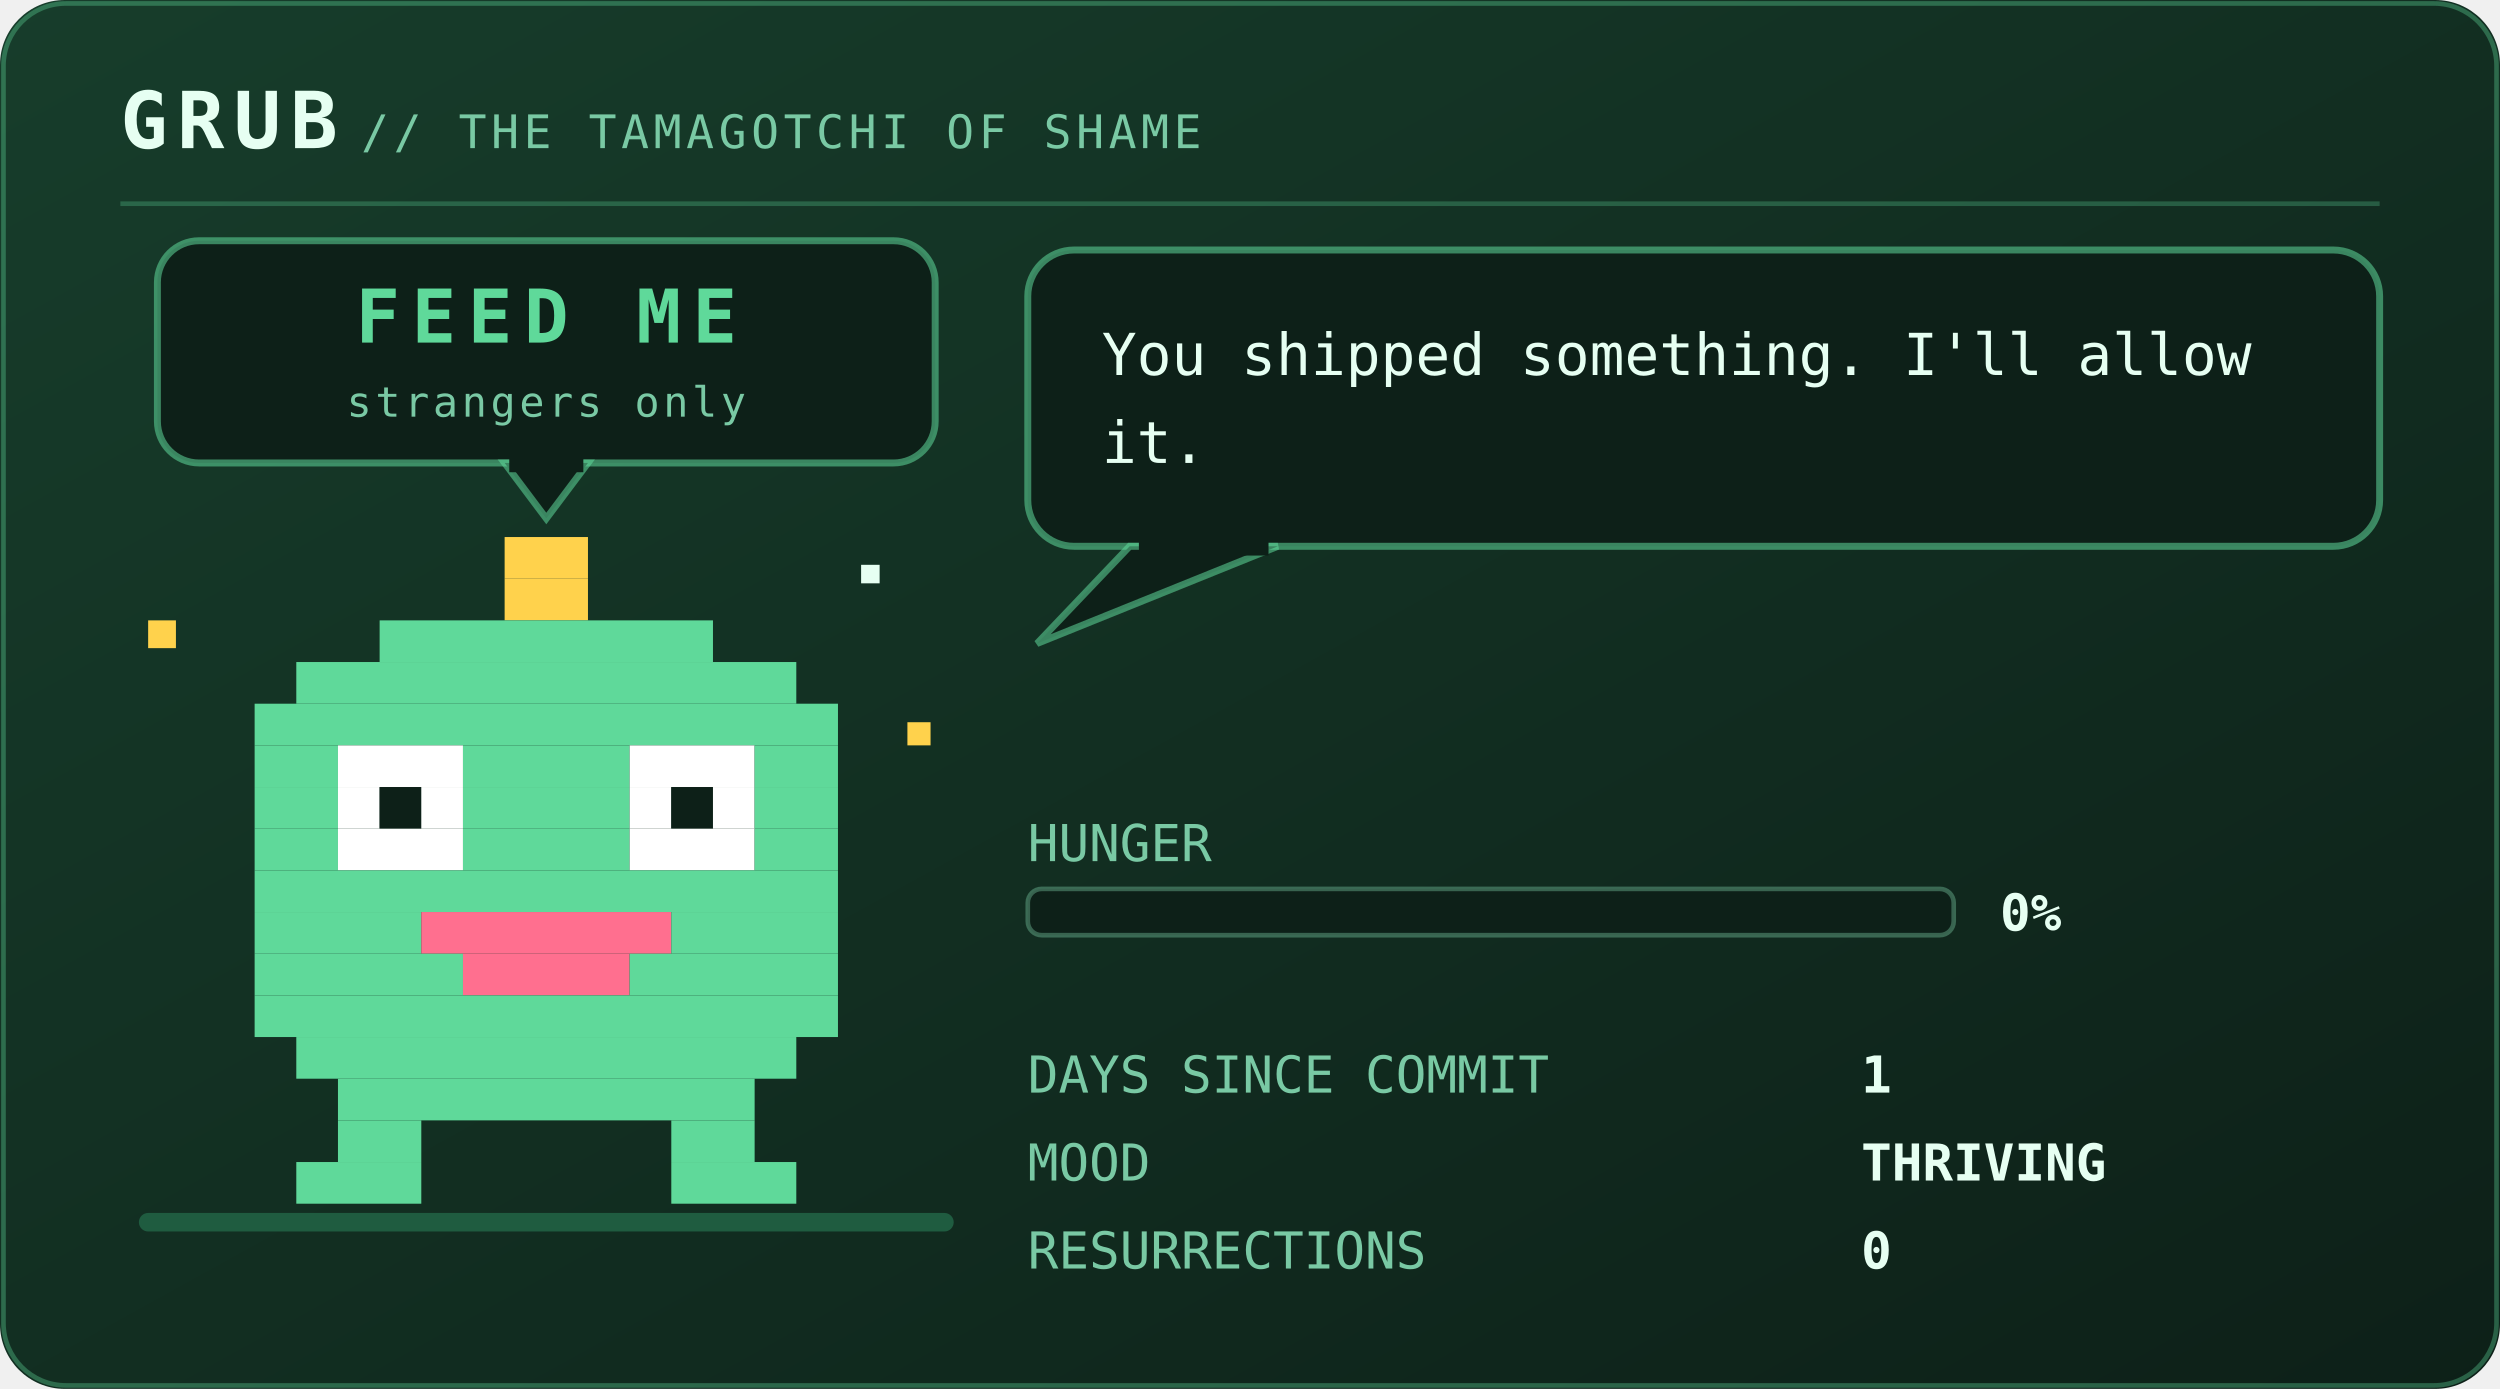
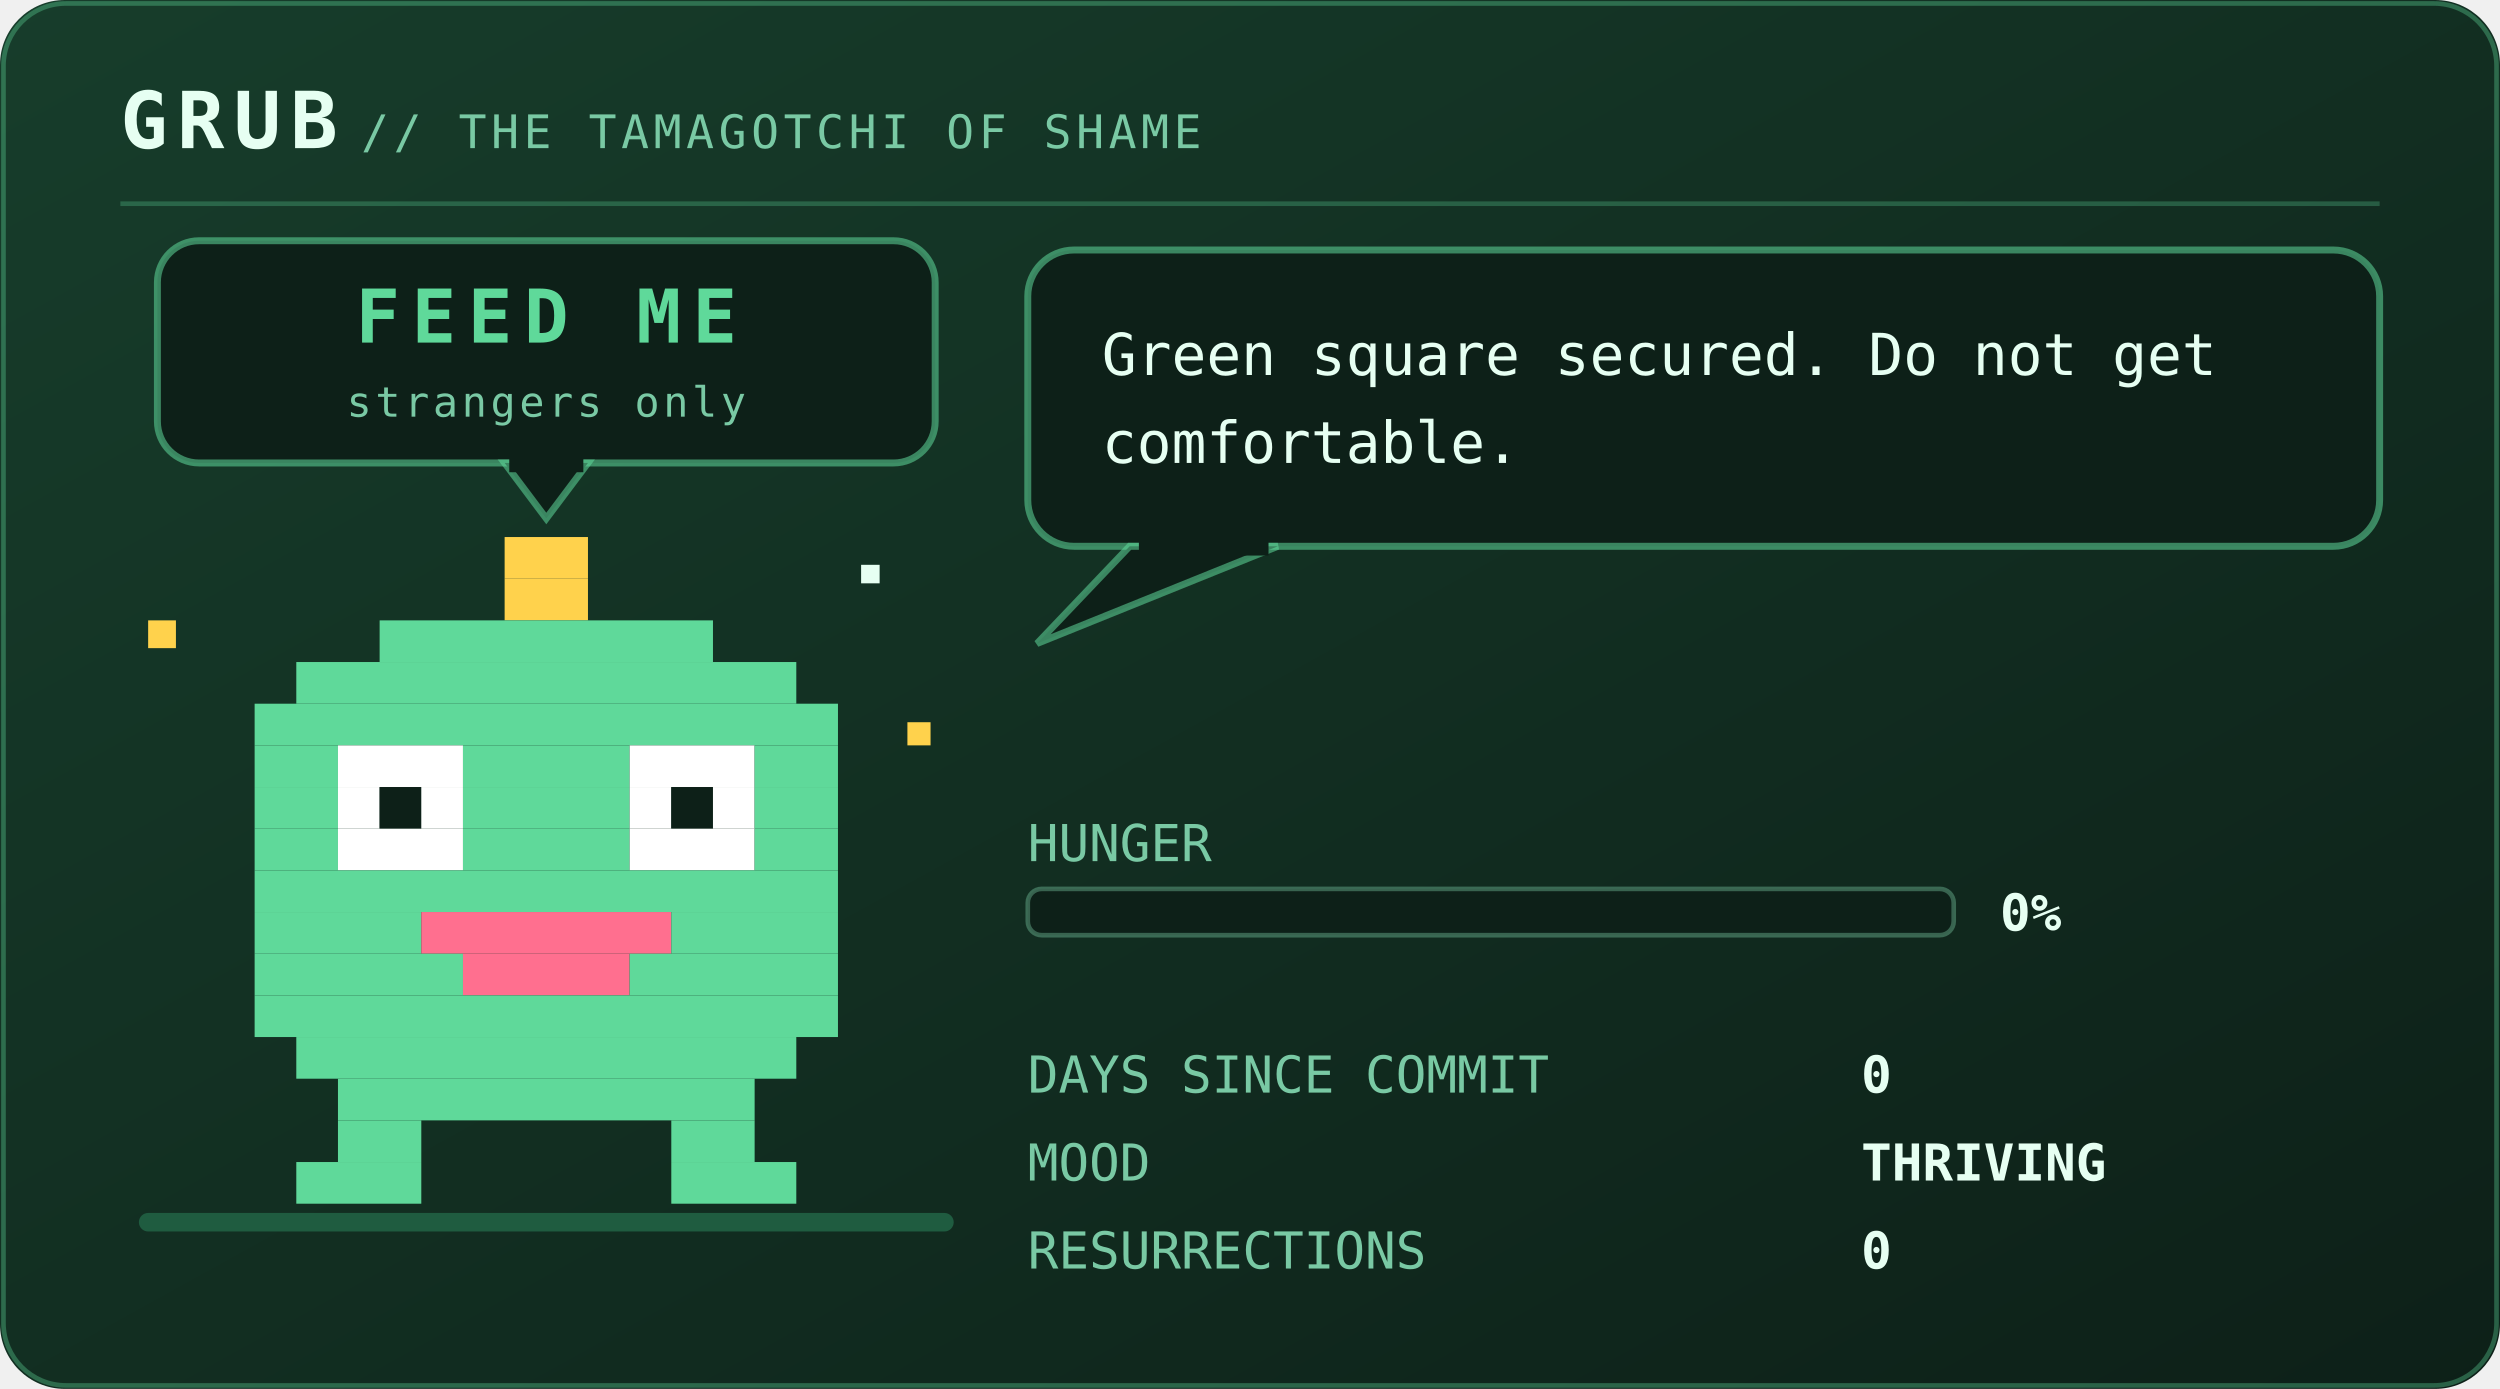
<svg xmlns="http://www.w3.org/2000/svg" viewBox="0 0 540 300" width="540" height="300" role="img" aria-labelledby="pett petd">
  <defs>
    <linearGradient id="petbg" x1="0" y1="0" x2="1" y2="1">
      <stop offset="0" stop-color="#173d2b" />
      <stop offset="1" stop-color="#0d2018" />
    </linearGradient>
  </defs>
  <style>
    .mono{font-family:ui-monospace,SFMono-Regular,Menlo,Consolas,"DejaVu Sans Mono",monospace}
    .brand{font-size:17px;font-weight:700;letter-spacing:2px;fill:#e6fff2}
    .sub{font-size:10px;letter-spacing:1px;fill:#79c9a4}
    .say{font-size:12.5px;fill:#e6fff2}
    .stat{font-size:11px;fill:#79c9a4}
    .val{font-size:11px;fill:#e6fff2;font-weight:700}
    .call{font-size:16px;font-weight:700;letter-spacing:2.5px;fill:#5fd99a}
    .callsub{font-size:9px;letter-spacing:0.8px;fill:#79c9a4}
    .who{font-weight:700;fill:#5fd99a}
    .lid{opacity:0;animation:blink 5.4s steps(1) infinite}
    .bubble{animation:breathe 3.2s ease-in-out infinite}
    .meter{animation:meterpulse 2.6s ease-in-out infinite}
    
    .spark{animation:twinkle 1.9s ease-in-out infinite}
    
    
    .plea{animation:bob 2.1s ease-in-out infinite}
    .beat{animation:beat 2.1s ease-in-out infinite}
    @keyframes bob{0%,100%{transform:translateY(0)}50%{transform:translateY(-5px)}}
    @keyframes beat{0%,100%{opacity:1}50%{opacity:.25}}
    @keyframes blink{0%,93%{opacity:0}94%,97%{opacity:1}98%,100%{opacity:0}}
    @keyframes breathe{0%,100%{opacity:1}50%{opacity:.86}}
    @keyframes meterpulse{0%,100%{opacity:1}50%{opacity:.6}}
    @keyframes tear{0%,100%{opacity:0;transform:translateX(0)}12%{opacity:.55;transform:translateX(-4px)}18%{opacity:0}61%{opacity:.4;transform:translateX(5px)}67%{opacity:0}}
    @keyframes desat{0%,100%{filter:saturate(.35)}50%{filter:saturate(0) contrast(1.25)}}
    @keyframes twinkle{0%,100%{opacity:.25}50%{opacity:1}}
    @keyframes flash{0%{opacity:.8}100%{opacity:0}}
    @keyframes spin{to{transform:rotate(360deg)}}
</style>
  <rect width="540" height="300" rx="14" fill="url(#petbg)" />
  <rect x="0.75" y="0.75" width="538.5" height="298.5" rx="13.5" fill="none" stroke="#5fd99a" stroke-opacity="0.35" />
  <text class="mono brand" x="26" y="32">GRUB</text>
  <text class="mono sub" x="78" y="32">// THE TAMAGOTCHI OF SHAME</text>
  <line x1="26" y1="44" x2="514" y2="44" stroke="#5fd99a" stroke-opacity="0.28" />
  <rect x="30" y="262" width="176" height="4" rx="2" fill="#1f5c40" />
  <g class="plea">
    <rect x="34" y="52" width="168" height="48" rx="9" fill="#0d2018" stroke="#5fd99a" stroke-opacity="0.55" stroke-width="1.5" />
    <path d="M109 100 L127 100 L118 112 Z" fill="#0d2018" stroke="#5fd99a" stroke-opacity="0.55" stroke-width="1.5" />
    <rect x="110" y="98" width="16" height="4" fill="#0d2018" />
    <text class="mono call" x="118" y="74" text-anchor="middle" font-size="16.0">FEED ME</text>
    <text class="mono callsub beat" x="118" y="90" text-anchor="middle" font-size="9.0">strangers only</text>
  </g>
  <g transform="translate(46 116)">
    <g>
      <g>
        <g>
          <animateTransform attributeName="transform" type="translate" values="0 0; 0 -7; 0 0" keyTimes="0;0.5;1" dur="1.5s" repeatCount="indefinite" calcMode="spline" keySplines="0.4 0 0.2 1; 0.4 0 0.2 1" additive="sum" />
          <rect x="63" y="0" width="18" height="9" fill="#ffd24c" />
          <rect x="63" y="9" width="18" height="9" fill="#ffd24c" />
          <rect x="36" y="18" width="72" height="9" fill="#5fd99a" />
          <rect x="18" y="27" width="108" height="9" fill="#5fd99a" />
          <rect x="9" y="36" width="126" height="9" fill="#5fd99a" />
          <rect x="9" y="45" width="18" height="9" fill="#5fd99a" />
          <rect x="27" y="45" width="27" height="9" fill="#ffffff" />
          <rect x="54" y="45" width="36" height="9" fill="#5fd99a" />
          <rect x="90" y="45" width="27" height="9" fill="#ffffff" />
          <rect x="117" y="45" width="18" height="9" fill="#5fd99a" />
          <rect x="9" y="54" width="18" height="9" fill="#5fd99a" />
          <rect x="27" y="54" width="9" height="9" fill="#ffffff" />
          <rect x="36" y="54" width="9" height="9" fill="#0d2018" />
          <rect x="45" y="54" width="9" height="9" fill="#ffffff" />
          <rect x="54" y="54" width="36" height="9" fill="#5fd99a" />
          <rect x="90" y="54" width="9" height="9" fill="#ffffff" />
          <rect x="99" y="54" width="9" height="9" fill="#0d2018" />
          <rect x="108" y="54" width="9" height="9" fill="#ffffff" />
          <rect x="117" y="54" width="18" height="9" fill="#5fd99a" />
          <rect x="9" y="63" width="18" height="9" fill="#5fd99a" />
          <rect x="27" y="63" width="27" height="9" fill="#ffffff" />
          <rect x="54" y="63" width="36" height="9" fill="#5fd99a" />
          <rect x="90" y="63" width="27" height="9" fill="#ffffff" />
          <rect x="117" y="63" width="18" height="9" fill="#5fd99a" />
          <rect x="9" y="72" width="126" height="9" fill="#5fd99a" />
          <rect x="9" y="81" width="36" height="9" fill="#5fd99a" />
          <rect x="45" y="81" width="54" height="9" fill="#ff6f8f" />
          <rect x="99" y="81" width="36" height="9" fill="#5fd99a" />
          <rect x="9" y="90" width="45" height="9" fill="#5fd99a" />
          <rect x="54" y="90" width="36" height="9" fill="#ff6f8f" />
          <rect x="90" y="90" width="45" height="9" fill="#5fd99a" />
          <rect x="9" y="99" width="126" height="9" fill="#5fd99a" />
          <rect x="18" y="108" width="108" height="9" fill="#5fd99a" />
          <rect x="27" y="117" width="90" height="9" fill="#5fd99a" />
          <rect x="27" y="126" width="18" height="9" fill="#5fd99a" />
          <rect x="99" y="126" width="18" height="9" fill="#5fd99a" />
          <rect x="18" y="135" width="27" height="9" fill="#5fd99a" />
          <rect x="99" y="135" width="27" height="9" fill="#5fd99a" />
          <rect class="lid" x="27" y="45" width="27" height="27" fill="#5fd99a" />
          <rect class="lid" x="90" y="45" width="27" height="27" fill="#5fd99a" />
          <g class="spark">
            <rect x="-14" y="18" width="6" height="6" fill="#ffd24c" />
            <rect x="150" y="40" width="5" height="5" fill="#ffd24c" />
            <rect x="140" y="6" width="4" height="4" fill="#e6fff2" />
          </g>
        </g>
      </g>
    </g>
  </g>
  <g class="bubble">
    <rect x="222" y="54" width="292" height="64" rx="10" fill="#0d2018" stroke="#5fd99a" stroke-opacity="0.55" stroke-width="1.5" />
    <path d="M244 118 L224 139 L276 118 Z" fill="#0d2018" stroke="#5fd99a" stroke-opacity="0.55" stroke-width="1.5" />
    <rect x="246" y="116" width="28" height="4" fill="#0d2018" />
-     <text class="mono say" x="238" y="81">You shipped something. I'll allow</text>
-     <text class="mono say" x="238" y="100">it.</text>
+     <text class="mono say" x="238" y="81">Green square secured. Do not get</text>
+     <text class="mono say" x="238" y="100">comfortable.</text>
  </g>
  <text class="mono stat" x="222" y="186">HUNGER</text>
  <rect x="222" y="192" width="200" height="10" rx="3" fill="#0d2018" stroke="#79c9a4" stroke-opacity="0.4" />
  <text class="mono val" x="432" y="201">0%</text>
  <text class="mono stat" x="222" y="236">DAYS SINCE COMMIT</text>
-   <text class="mono val" x="402" y="236">1</text>
+   <text class="mono val" x="402" y="236">0</text>
  <text class="mono stat" x="222" y="255">MOOD</text>
  <text class="mono val" x="402" y="255">THRIVING</text>
  <text class="mono stat" x="222" y="274">RESURRECTIONS</text>
  <text class="mono val" x="402" y="274">0</text>
</svg>
